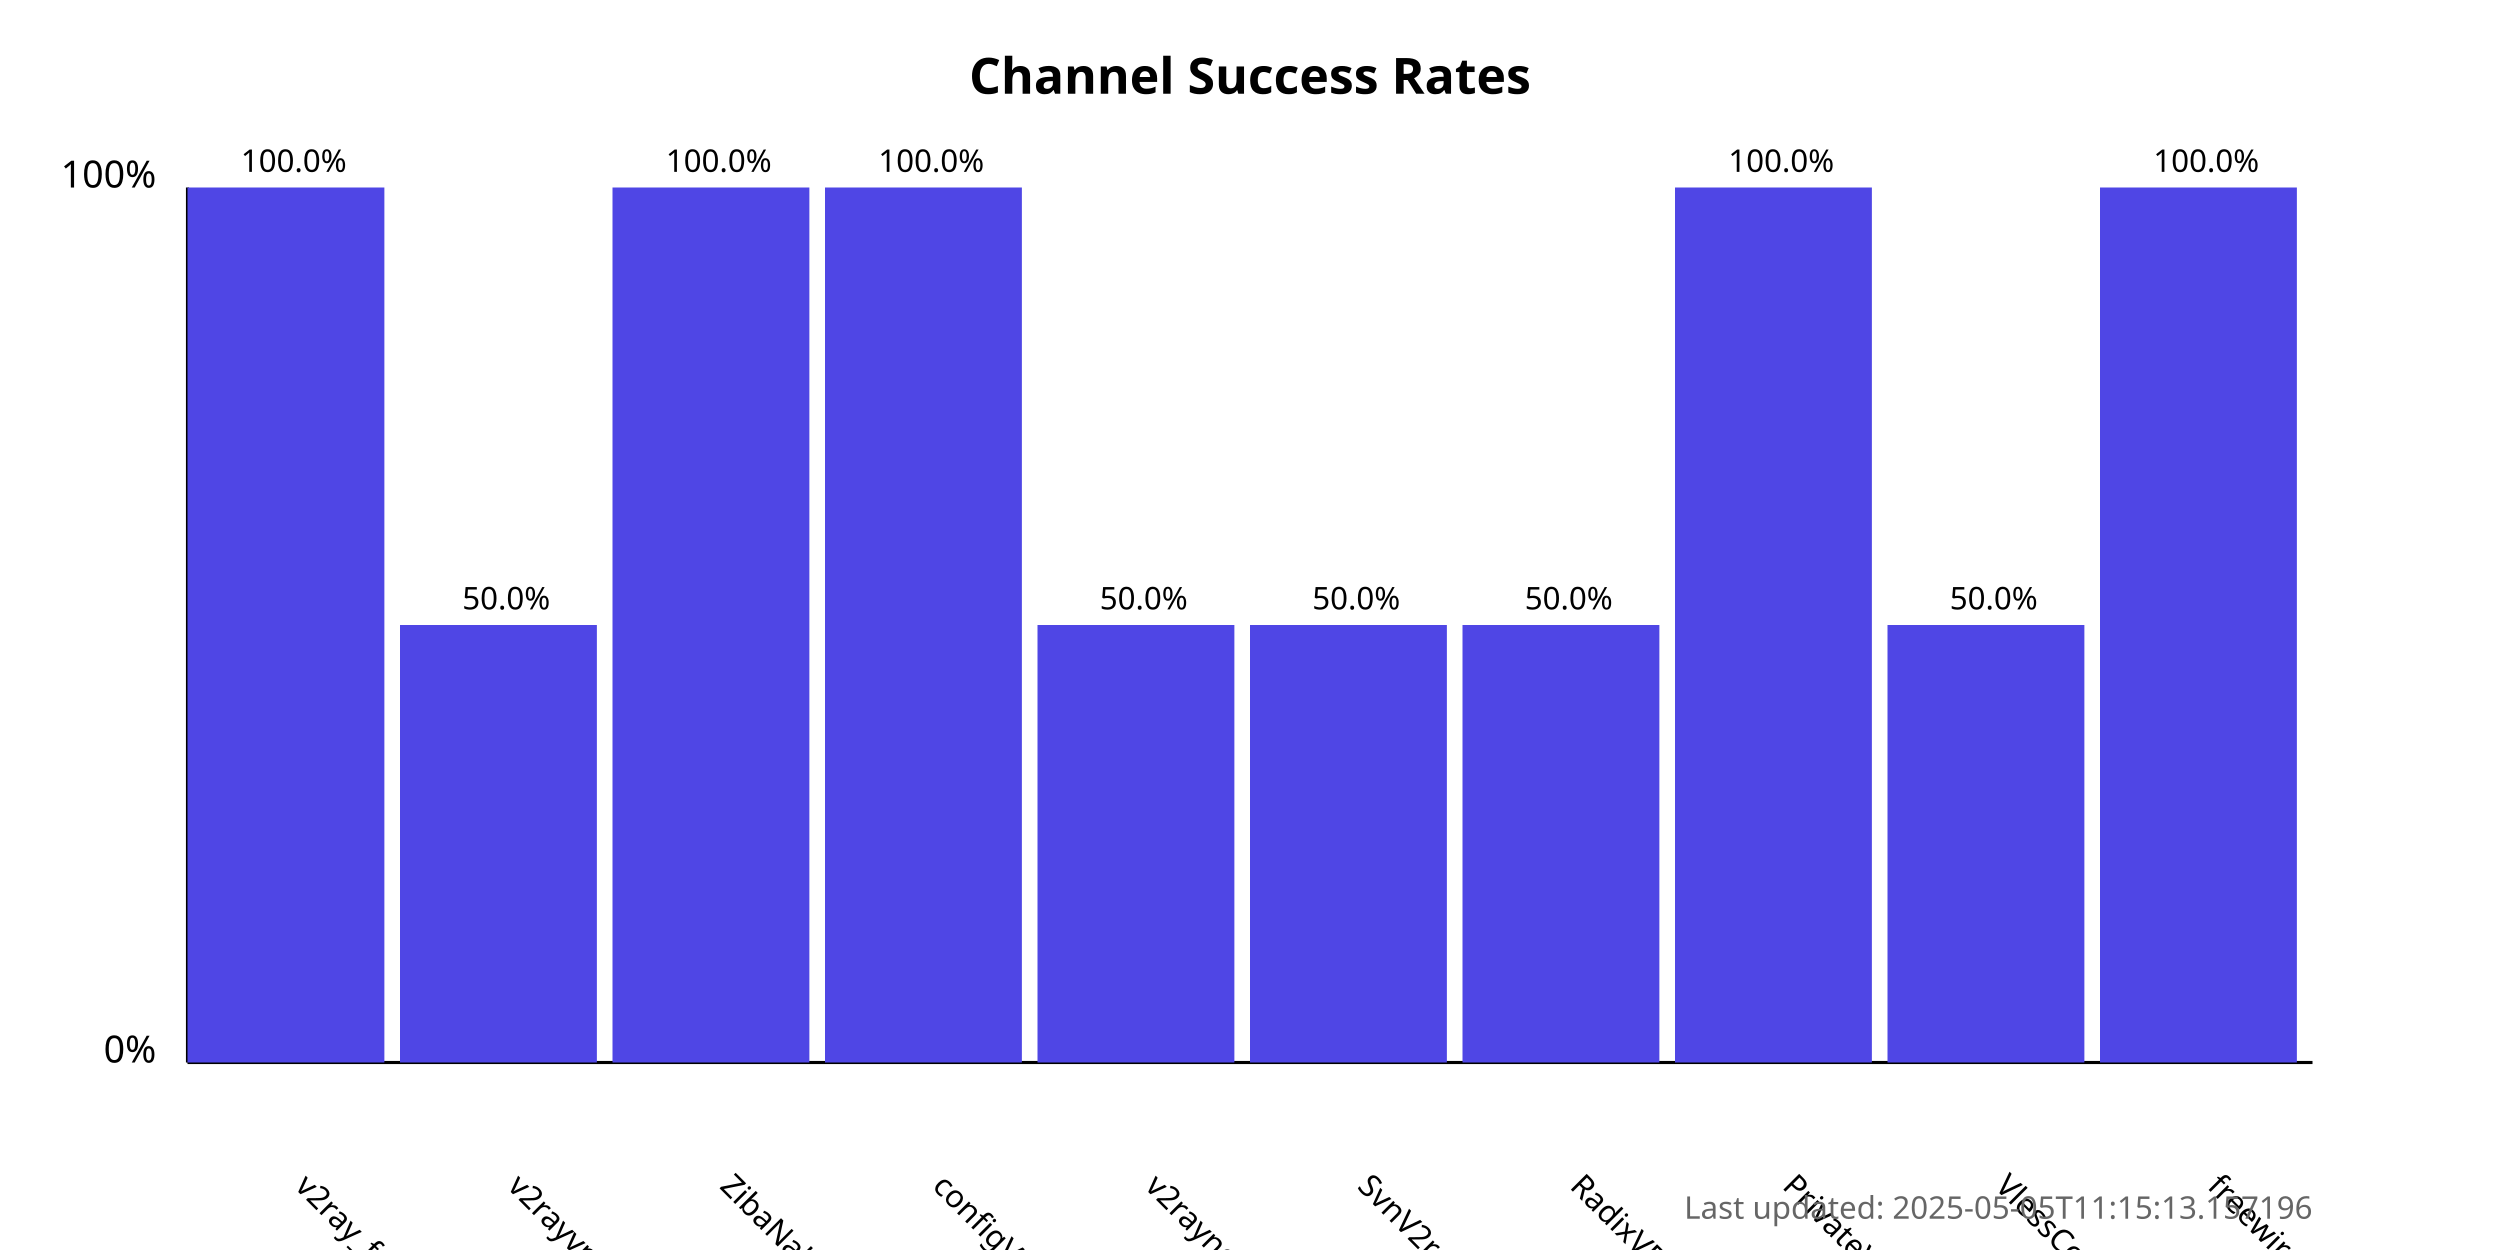
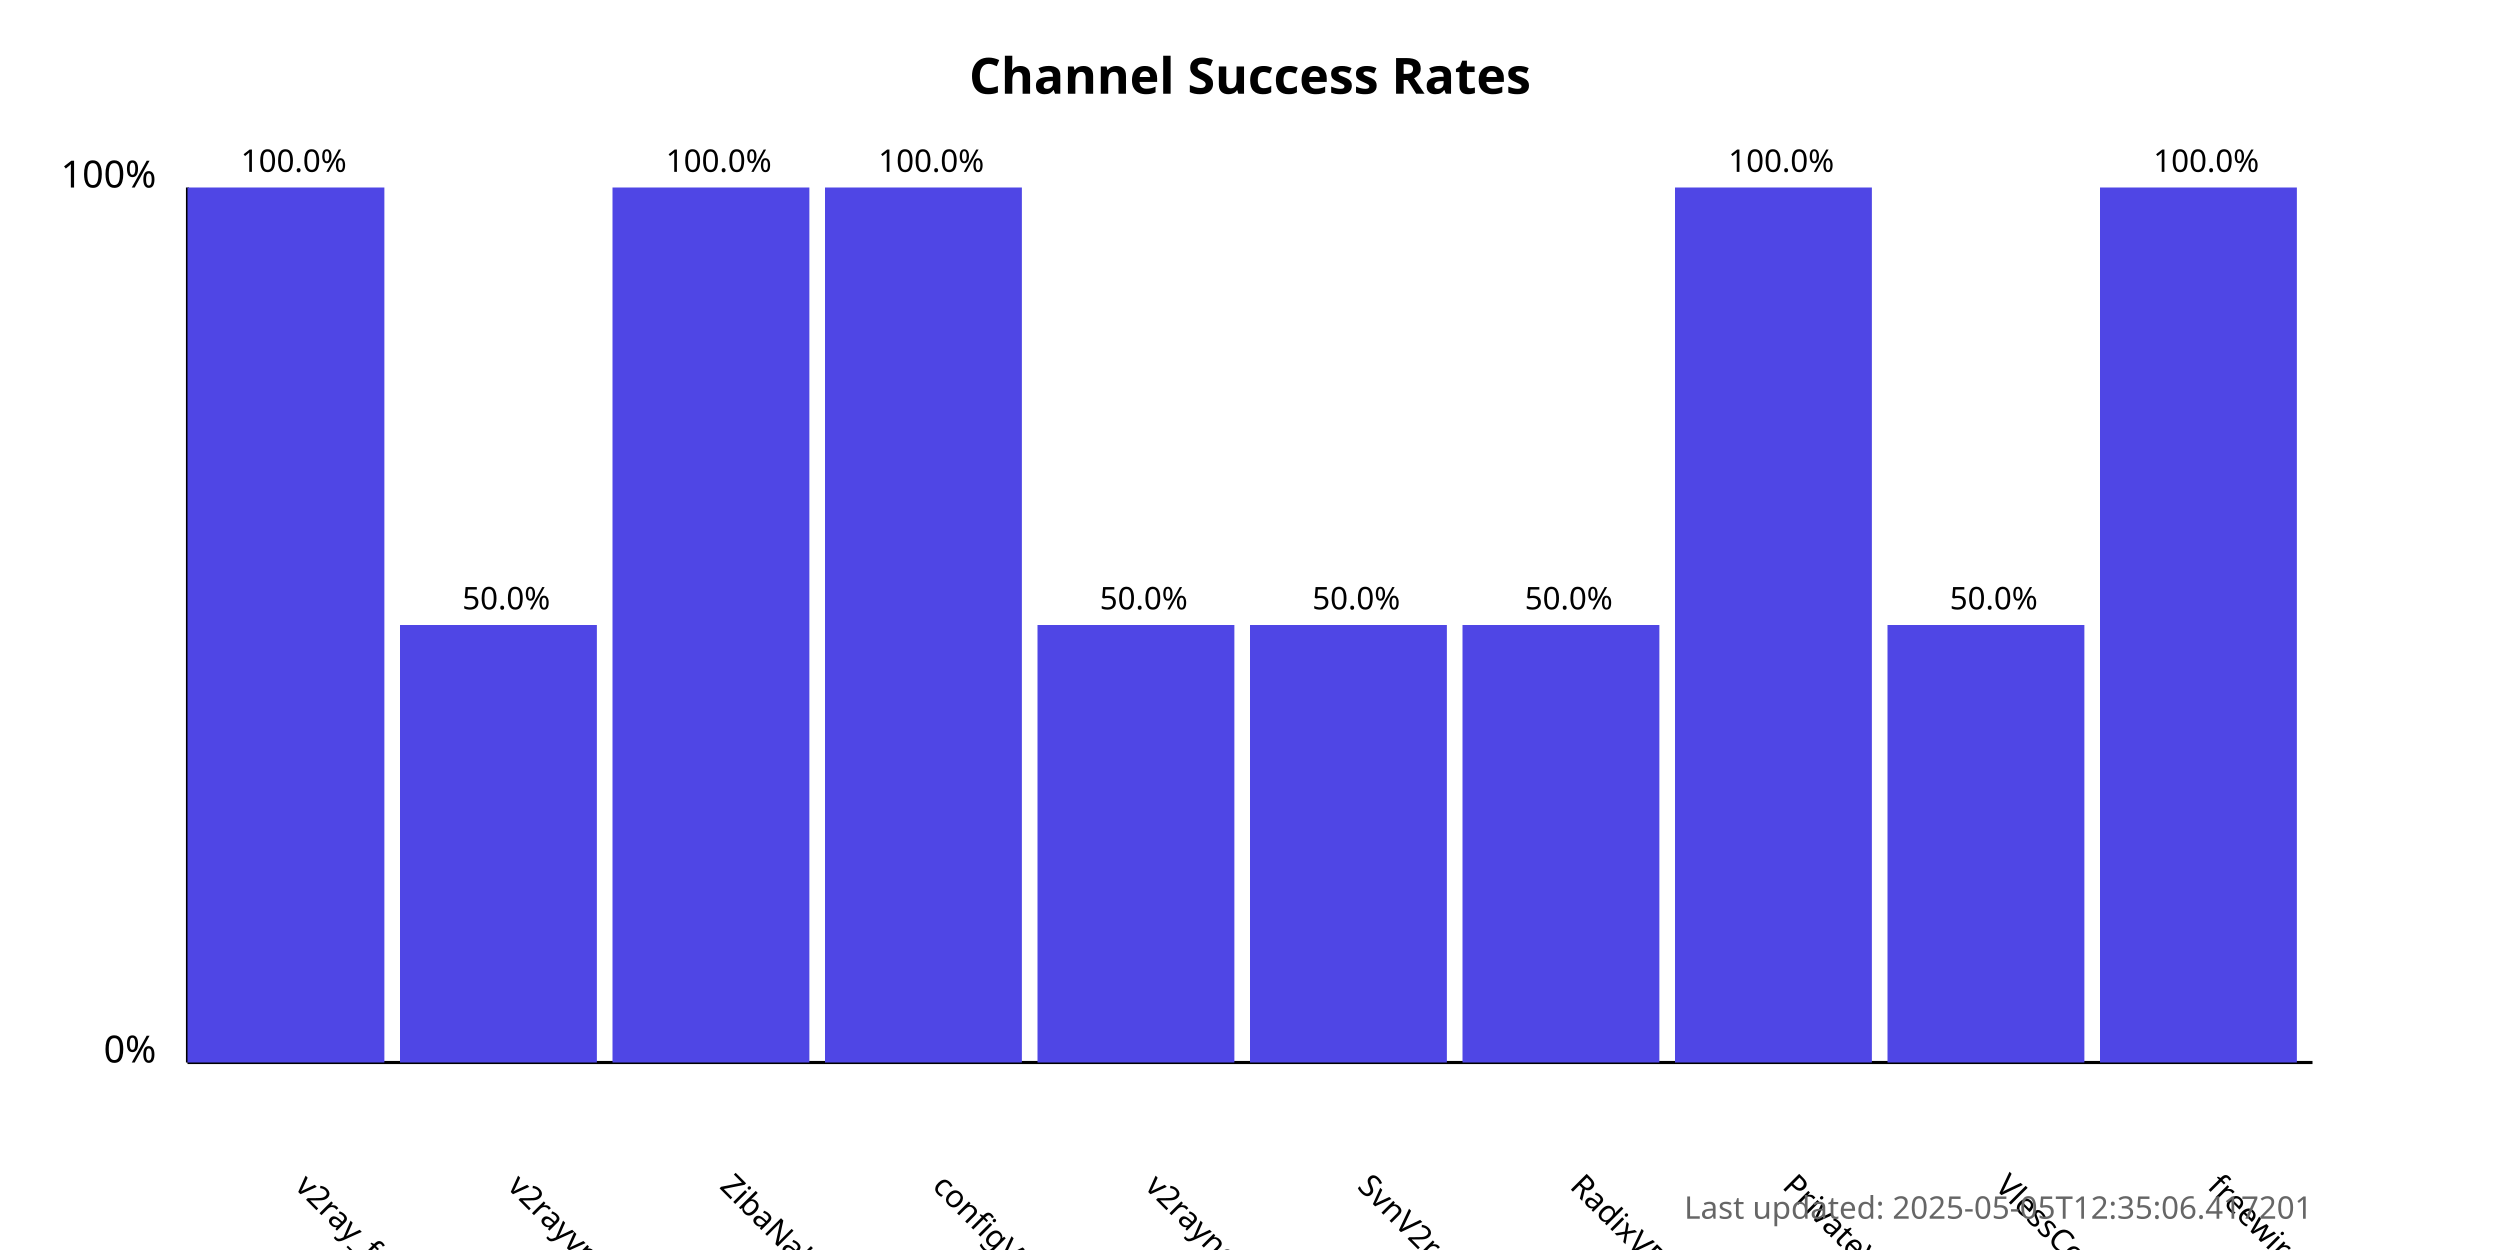
<svg xmlns="http://www.w3.org/2000/svg" width="800" height="400">
  <style>
            .chart-title { font: bold 16px sans-serif; }
            .axis-label { font: 12px sans-serif; }
            .tick-label { font: 10px sans-serif; }
            .bar { fill: #4f46e5; }
            .bar:hover { fill: #6366f1; }
            .timestamp { font: 10px sans-serif; fill: #666; }
        </style>
  <text x="400.0" y="30" text-anchor="middle" class="chart-title">
            Channel Success Rates
        </text>
  <line x1="60" y1="340" x2="60" y2="60" stroke="black" stroke-width="1" />
  <line x1="60" y1="340" x2="740" y2="340" stroke="black" stroke-width="1" />
  <text x="50" y="340" text-anchor="end" class="axis-label">0%</text>
  <text x="50" y="60" text-anchor="end" class="axis-label">100%</text>
  <g>
    <rect x="60" y="60.0" width="63.0" height="280.0" class="bar" />
    <text x="94.0" y="380" transform="rotate(45, 94.0, 380)" text-anchor="start" class="tick-label">
                v2ray_free_conf
            </text>
    <text x="94.0" y="55.0" text-anchor="middle" class="tick-label">
                100.0%
            </text>
  </g>
  <g>
    <rect x="128.0" y="200.0" width="63.0" height="140.0" class="bar" />
    <text x="162.0" y="380" transform="rotate(45, 162.0, 380)" text-anchor="start" class="tick-label">
                v2rayvpno
            </text>
    <text x="162.0" y="195.0" text-anchor="middle" class="tick-label">
                50.0%
            </text>
  </g>
  <g>
    <rect x="196.0" y="60.0" width="63.0" height="280.0" class="bar" />
    <text x="230.0" y="380" transform="rotate(45, 230.0, 380)" text-anchor="start" class="tick-label">
                ZibaNabz
            </text>
    <text x="230.0" y="55.0" text-anchor="middle" class="tick-label">
                100.0%
            </text>
  </g>
  <g>
    <rect x="264.0" y="60.0" width="63.0" height="280.0" class="bar" />
    <text x="298.0" y="380" transform="rotate(45, 298.0, 380)" text-anchor="start" class="tick-label">
                configV2rayForFree
            </text>
    <text x="298.0" y="55.0" text-anchor="middle" class="tick-label">
                100.0%
            </text>
  </g>
  <g>
    <rect x="332.0" y="200.0" width="63.0" height="140.0" class="bar" />
    <text x="366.0" y="380" transform="rotate(45, 366.0, 380)" text-anchor="start" class="tick-label">
                v2rayngvpn
            </text>
    <text x="366.0" y="195.0" text-anchor="middle" class="tick-label">
                50.0%
            </text>
  </g>
  <g>
    <rect x="400.0" y="200.0" width="63.0" height="140.0" class="bar" />
    <text x="434.0" y="380" transform="rotate(45, 434.0, 380)" text-anchor="start" class="tick-label">
                SvnV2ray
            </text>
    <text x="434.0" y="195.0" text-anchor="middle" class="tick-label">
                50.0%
            </text>
  </g>
  <g>
    <rect x="468.0" y="200.0" width="63.0" height="140.0" class="bar" />
    <text x="502.0" y="380" transform="rotate(45, 502.0, 380)" text-anchor="start" class="tick-label">
                RadixVPN
            </text>
    <text x="502.0" y="195.0" text-anchor="middle" class="tick-label">
                50.0%
            </text>
  </g>
  <g>
    <rect x="536.0" y="60.0" width="63.0" height="280.0" class="bar" />
    <text x="570.0" y="380" transform="rotate(45, 570.0, 380)" text-anchor="start" class="tick-label">
                PrivateVPNs
            </text>
    <text x="570.0" y="55.0" text-anchor="middle" class="tick-label">
                100.0%
            </text>
  </g>
  <g>
    <rect x="604.0" y="200.0" width="63.0" height="140.0" class="bar" />
    <text x="638.0" y="380" transform="rotate(45, 638.0, 380)" text-anchor="start" class="tick-label">
                VlessConfig
            </text>
    <text x="638.0" y="195.0" text-anchor="middle" class="tick-label">
                50.0%
            </text>
  </g>
  <g>
    <rect x="672.0" y="60.0" width="63.0" height="280.0" class="bar" />
    <text x="706.0" y="380" transform="rotate(45, 706.0, 380)" text-anchor="start" class="tick-label">
                freewireguard
            </text>
    <text x="706.0" y="55.0" text-anchor="middle" class="tick-label">
                100.0%
            </text>
  </g>
  <text x="740" y="390" text-anchor="end" class="timestamp">
-             Last updated: 2025-05-05T11:15:13.157196
+             Last updated: 2025-05-05T12:35:06.417201
        </text>
</svg>
